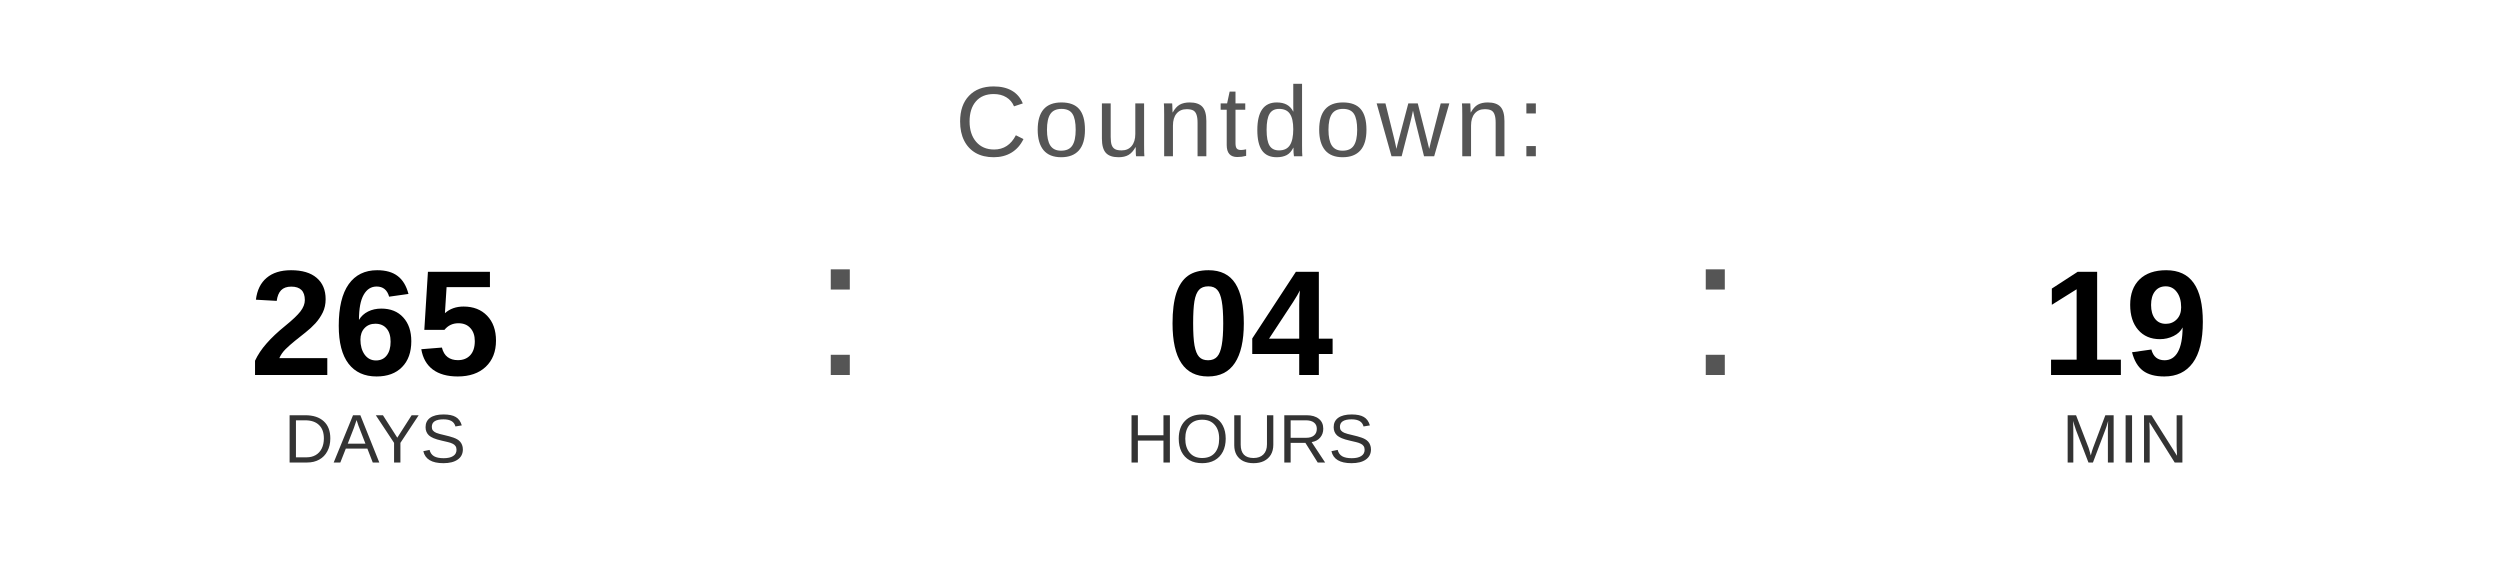
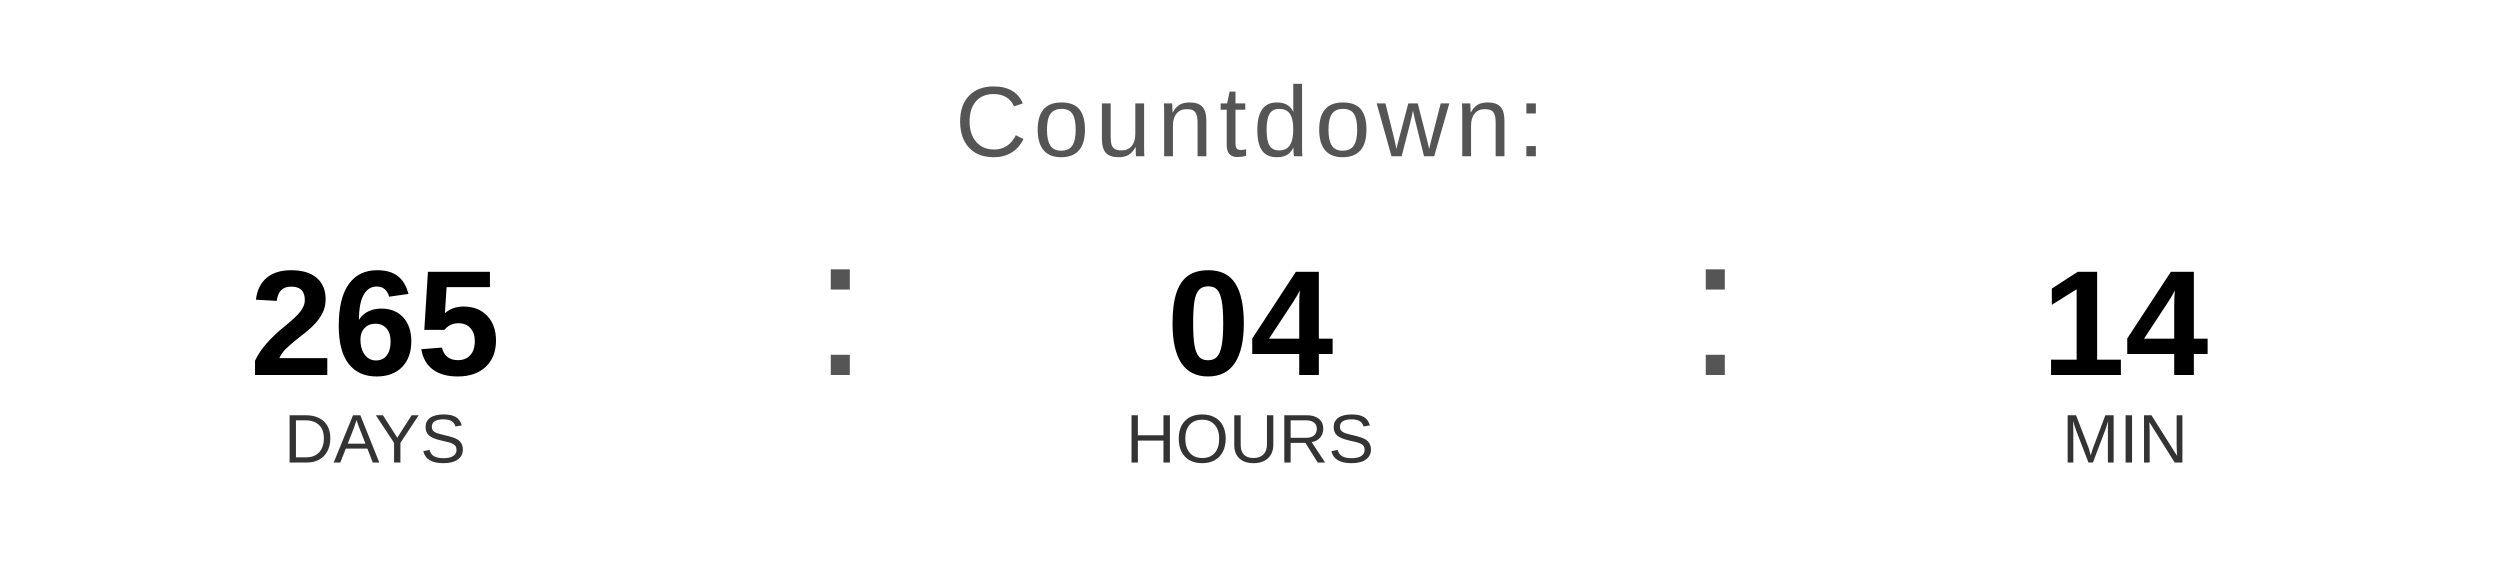
<svg xmlns="http://www.w3.org/2000/svg" width="400" height="90" viewBox="0 0 400 90">
  <text x="200" y="25" font-family="Arial, Helvetica, sans-serif" font-size="16" fill="#555555" text-anchor="middle" letter-spacing="1">
    Countdown:
  </text>
  <text x="60" y="60" font-family="Arial, Helvetica, sans-serif" font-size="24" font-weight="bold" fill="#000000" text-anchor="middle">265</text>
  <text x="60" y="74" font-family="Arial, Helvetica, sans-serif" font-size="11" fill="#333333" text-anchor="middle">DAYS</text>
  <text x="130" y="60" font-family="Arial, sans-serif" font-size="32" fill="#555555">:</text>
  <text x="200" y="60" font-family="Arial, Helvetica, sans-serif" font-size="24" font-weight="bold" fill="#000000" text-anchor="middle">04</text>
  <text x="200" y="74" font-family="Arial, Helvetica, sans-serif" font-size="11" fill="#333333" text-anchor="middle">HOURS</text>
  <text x="270" y="60" font-family="Arial, sans-serif" font-size="32" fill="#555555">:</text>
-   <text x="340" y="60" font-family="Arial, Helvetica, sans-serif" font-size="24" font-weight="bold" fill="#000000" text-anchor="middle">19</text>
+   <text x="340" y="60" font-family="Arial, Helvetica, sans-serif" font-size="24" font-weight="bold" fill="#000000" text-anchor="middle">14</text>
  <text x="340" y="74" font-family="Arial, Helvetica, sans-serif" font-size="11" fill="#333333" text-anchor="middle">MIN</text>
</svg>
